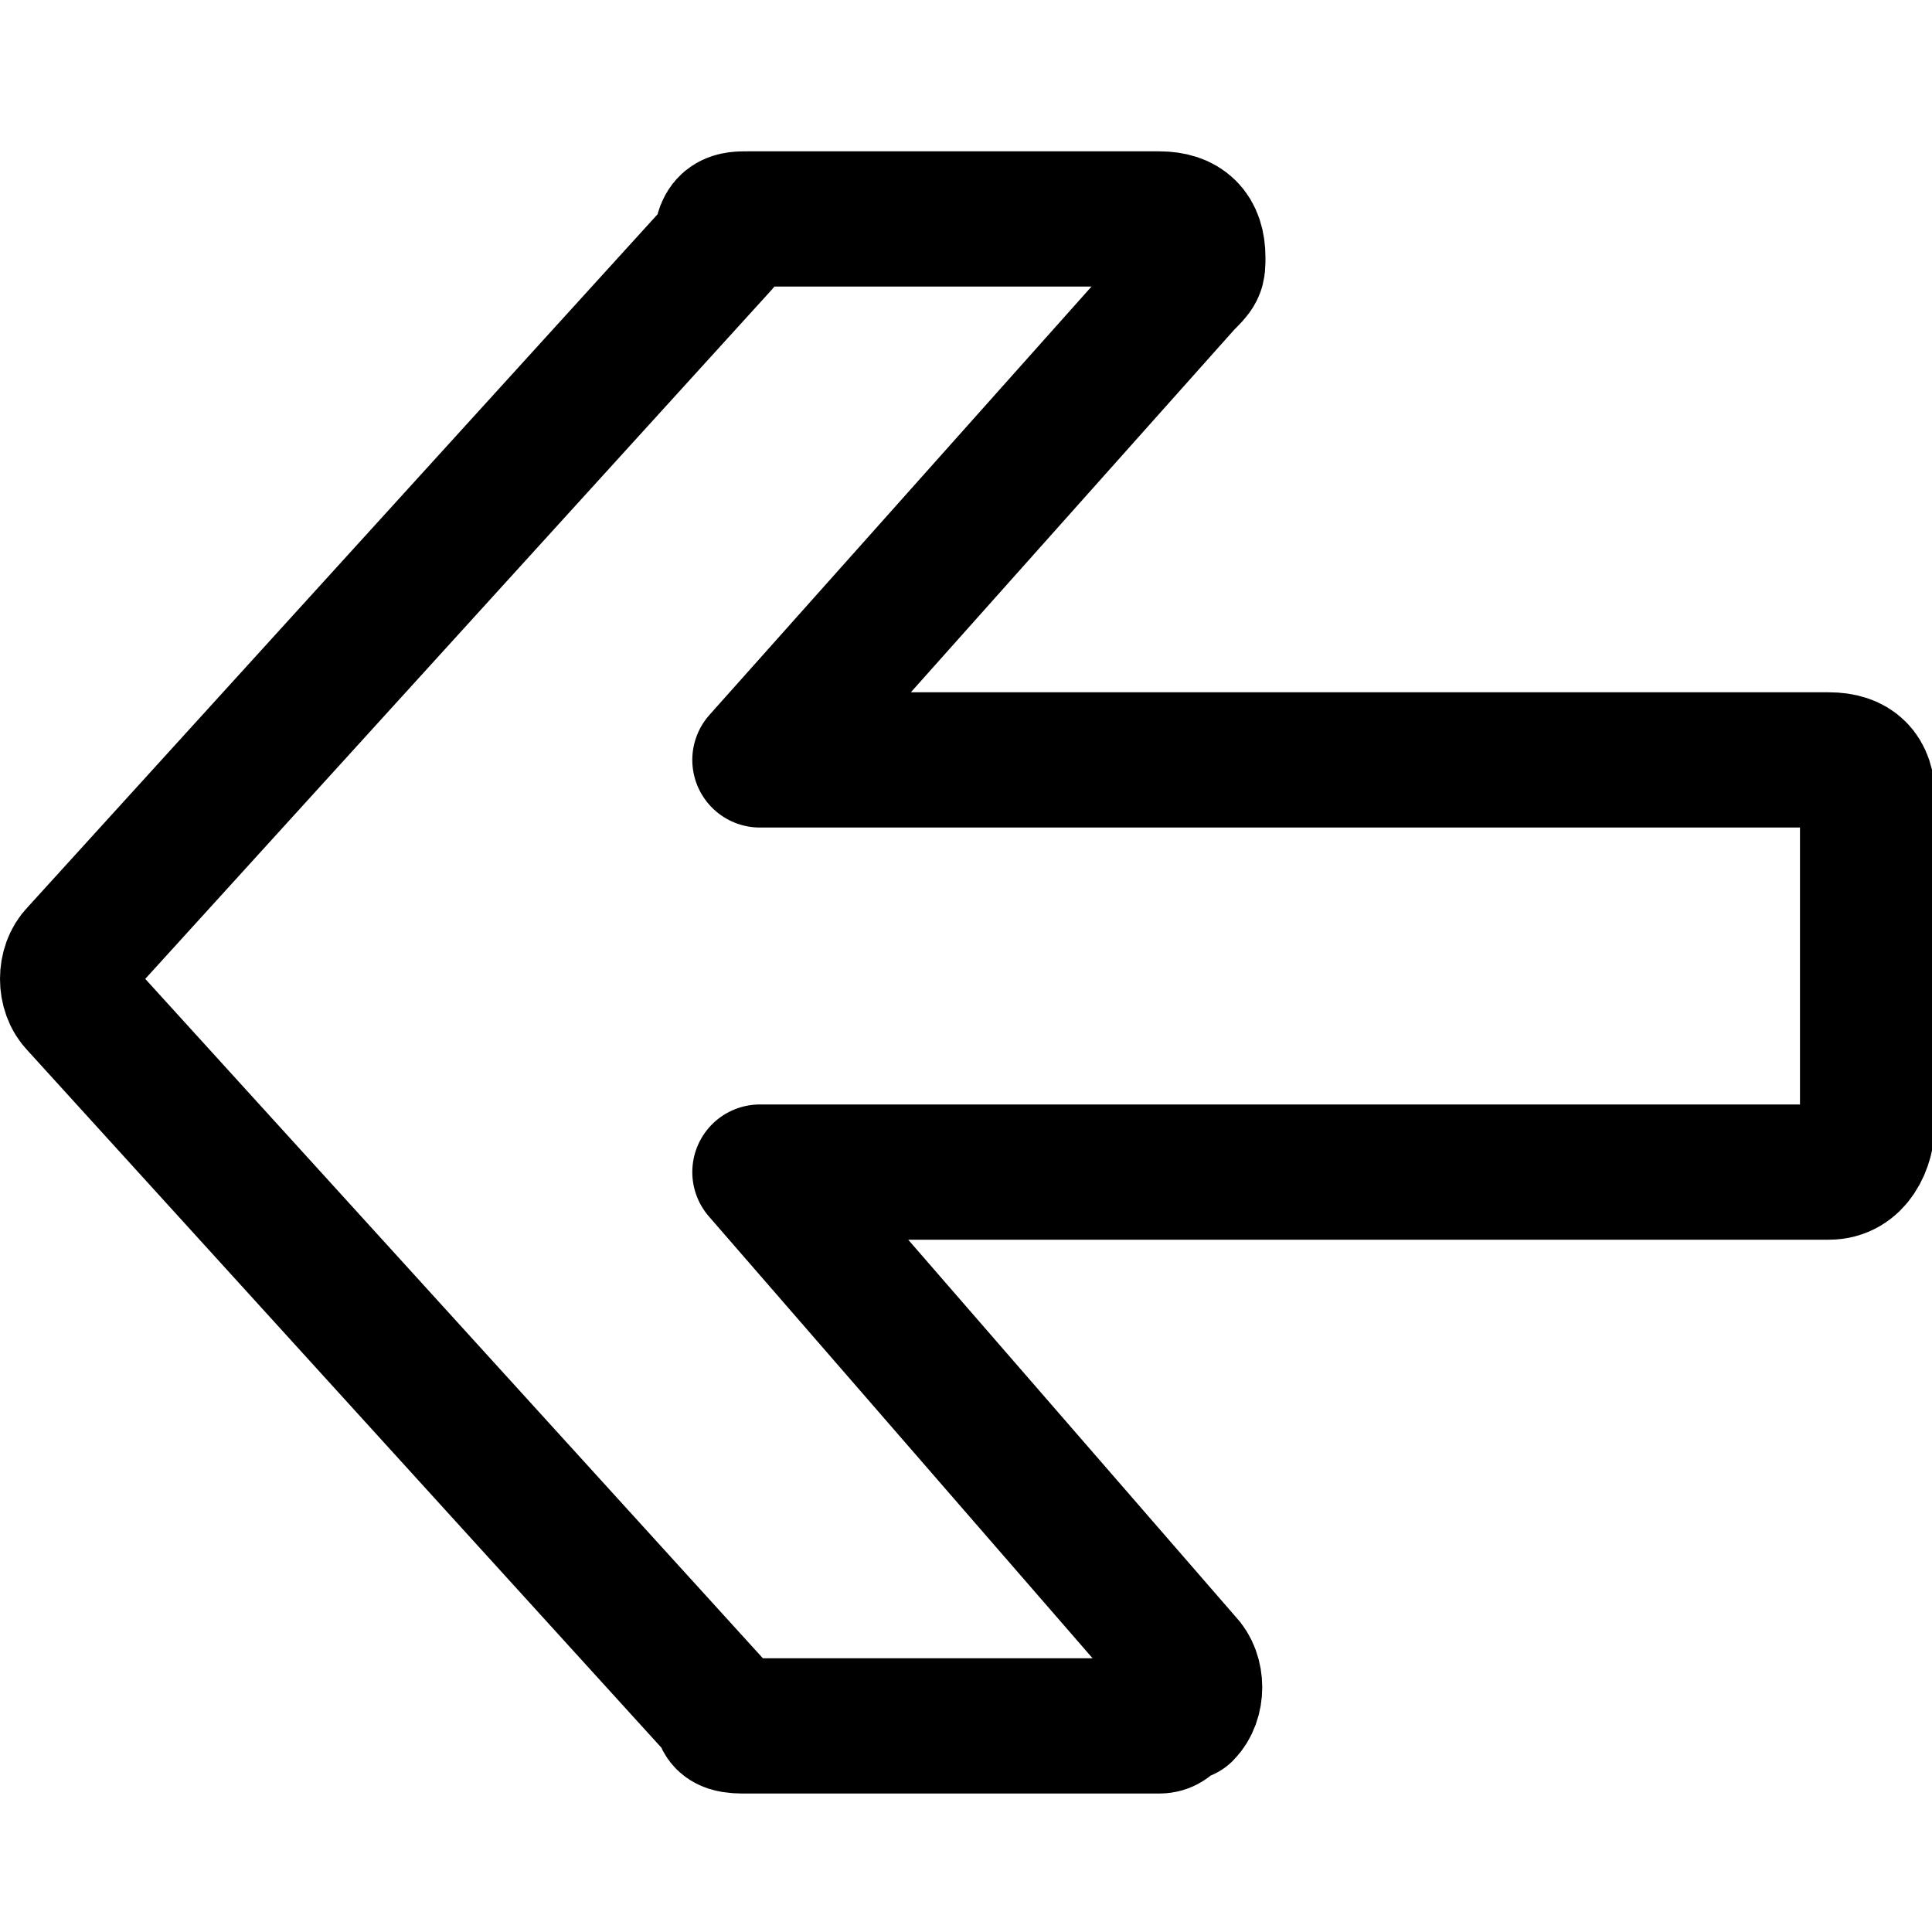
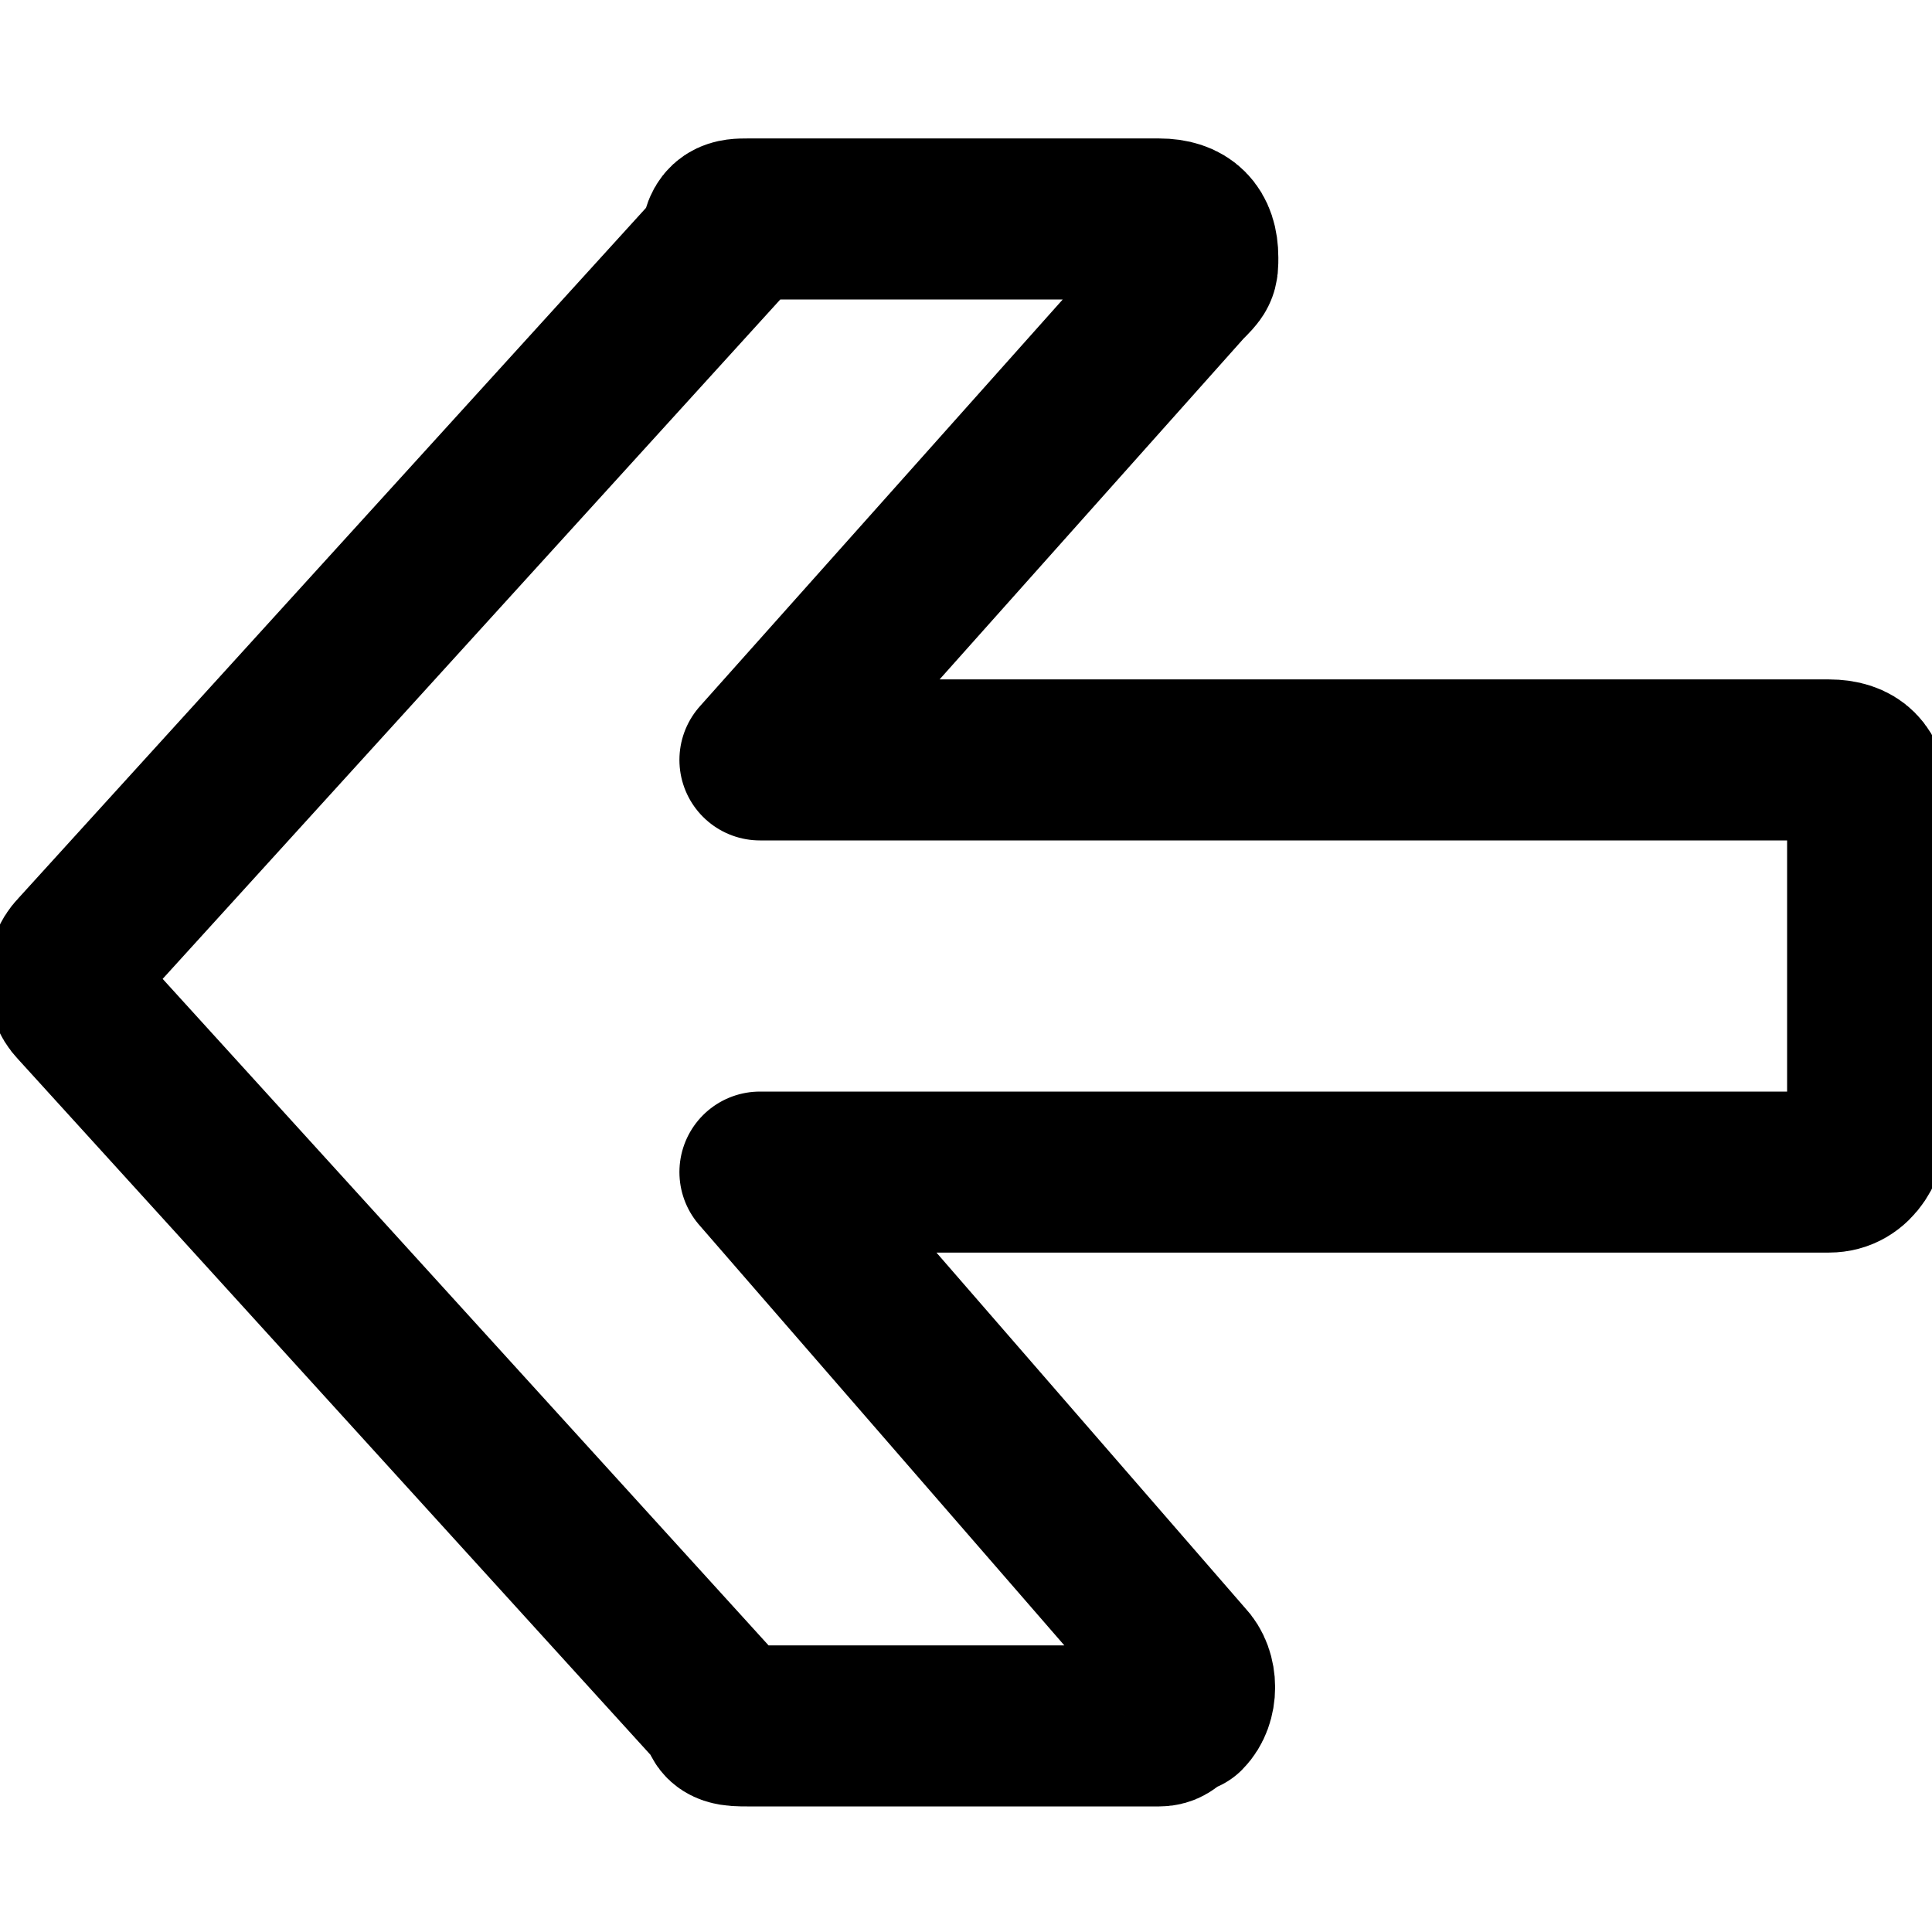
<svg xmlns="http://www.w3.org/2000/svg" version="1.1" id="Layer_1" x="0px" y="0px" viewBox="0 0 15 15" style="enable-background:new 0 0 15 15;" xml:space="preserve">
  <style type="text/css">
- 	.st0{fill:none;stroke:#000000;stroke-width:1.05;stroke-linecap:round;stroke-linejoin:round;}
+ 	.st0{fill:none;stroke:#000000;stroke-width:1.25;stroke-linecap:round;stroke-linejoin:round;}
</style>
  <path class="st0" d="M14.2,9.1H5.9l3.3,3.8l0,0c0.1,0.1,0.1,0.3,0,0.4c-0.1,0-0.1,0.1-0.2,0.1H5.8l0,0c-0.1,0-0.2,0-0.2-0.1l-5-5.5  l0,0c-0.1-0.1-0.1-0.3,0-0.4l5-5.5l0,0c0-0.2,0.1-0.2,0.2-0.2H9l0,0c0.2,0,0.3,0.1,0.3,0.3c0,0.1,0,0.1-0.1,0.2L5.9,5.9h8.3l0,0  c0.2,0,0.3,0.1,0.3,0.3v2.5l0,0C14.5,8.9,14.4,9.1,14.2,9.1L14.2,9.1z" />
</svg>
